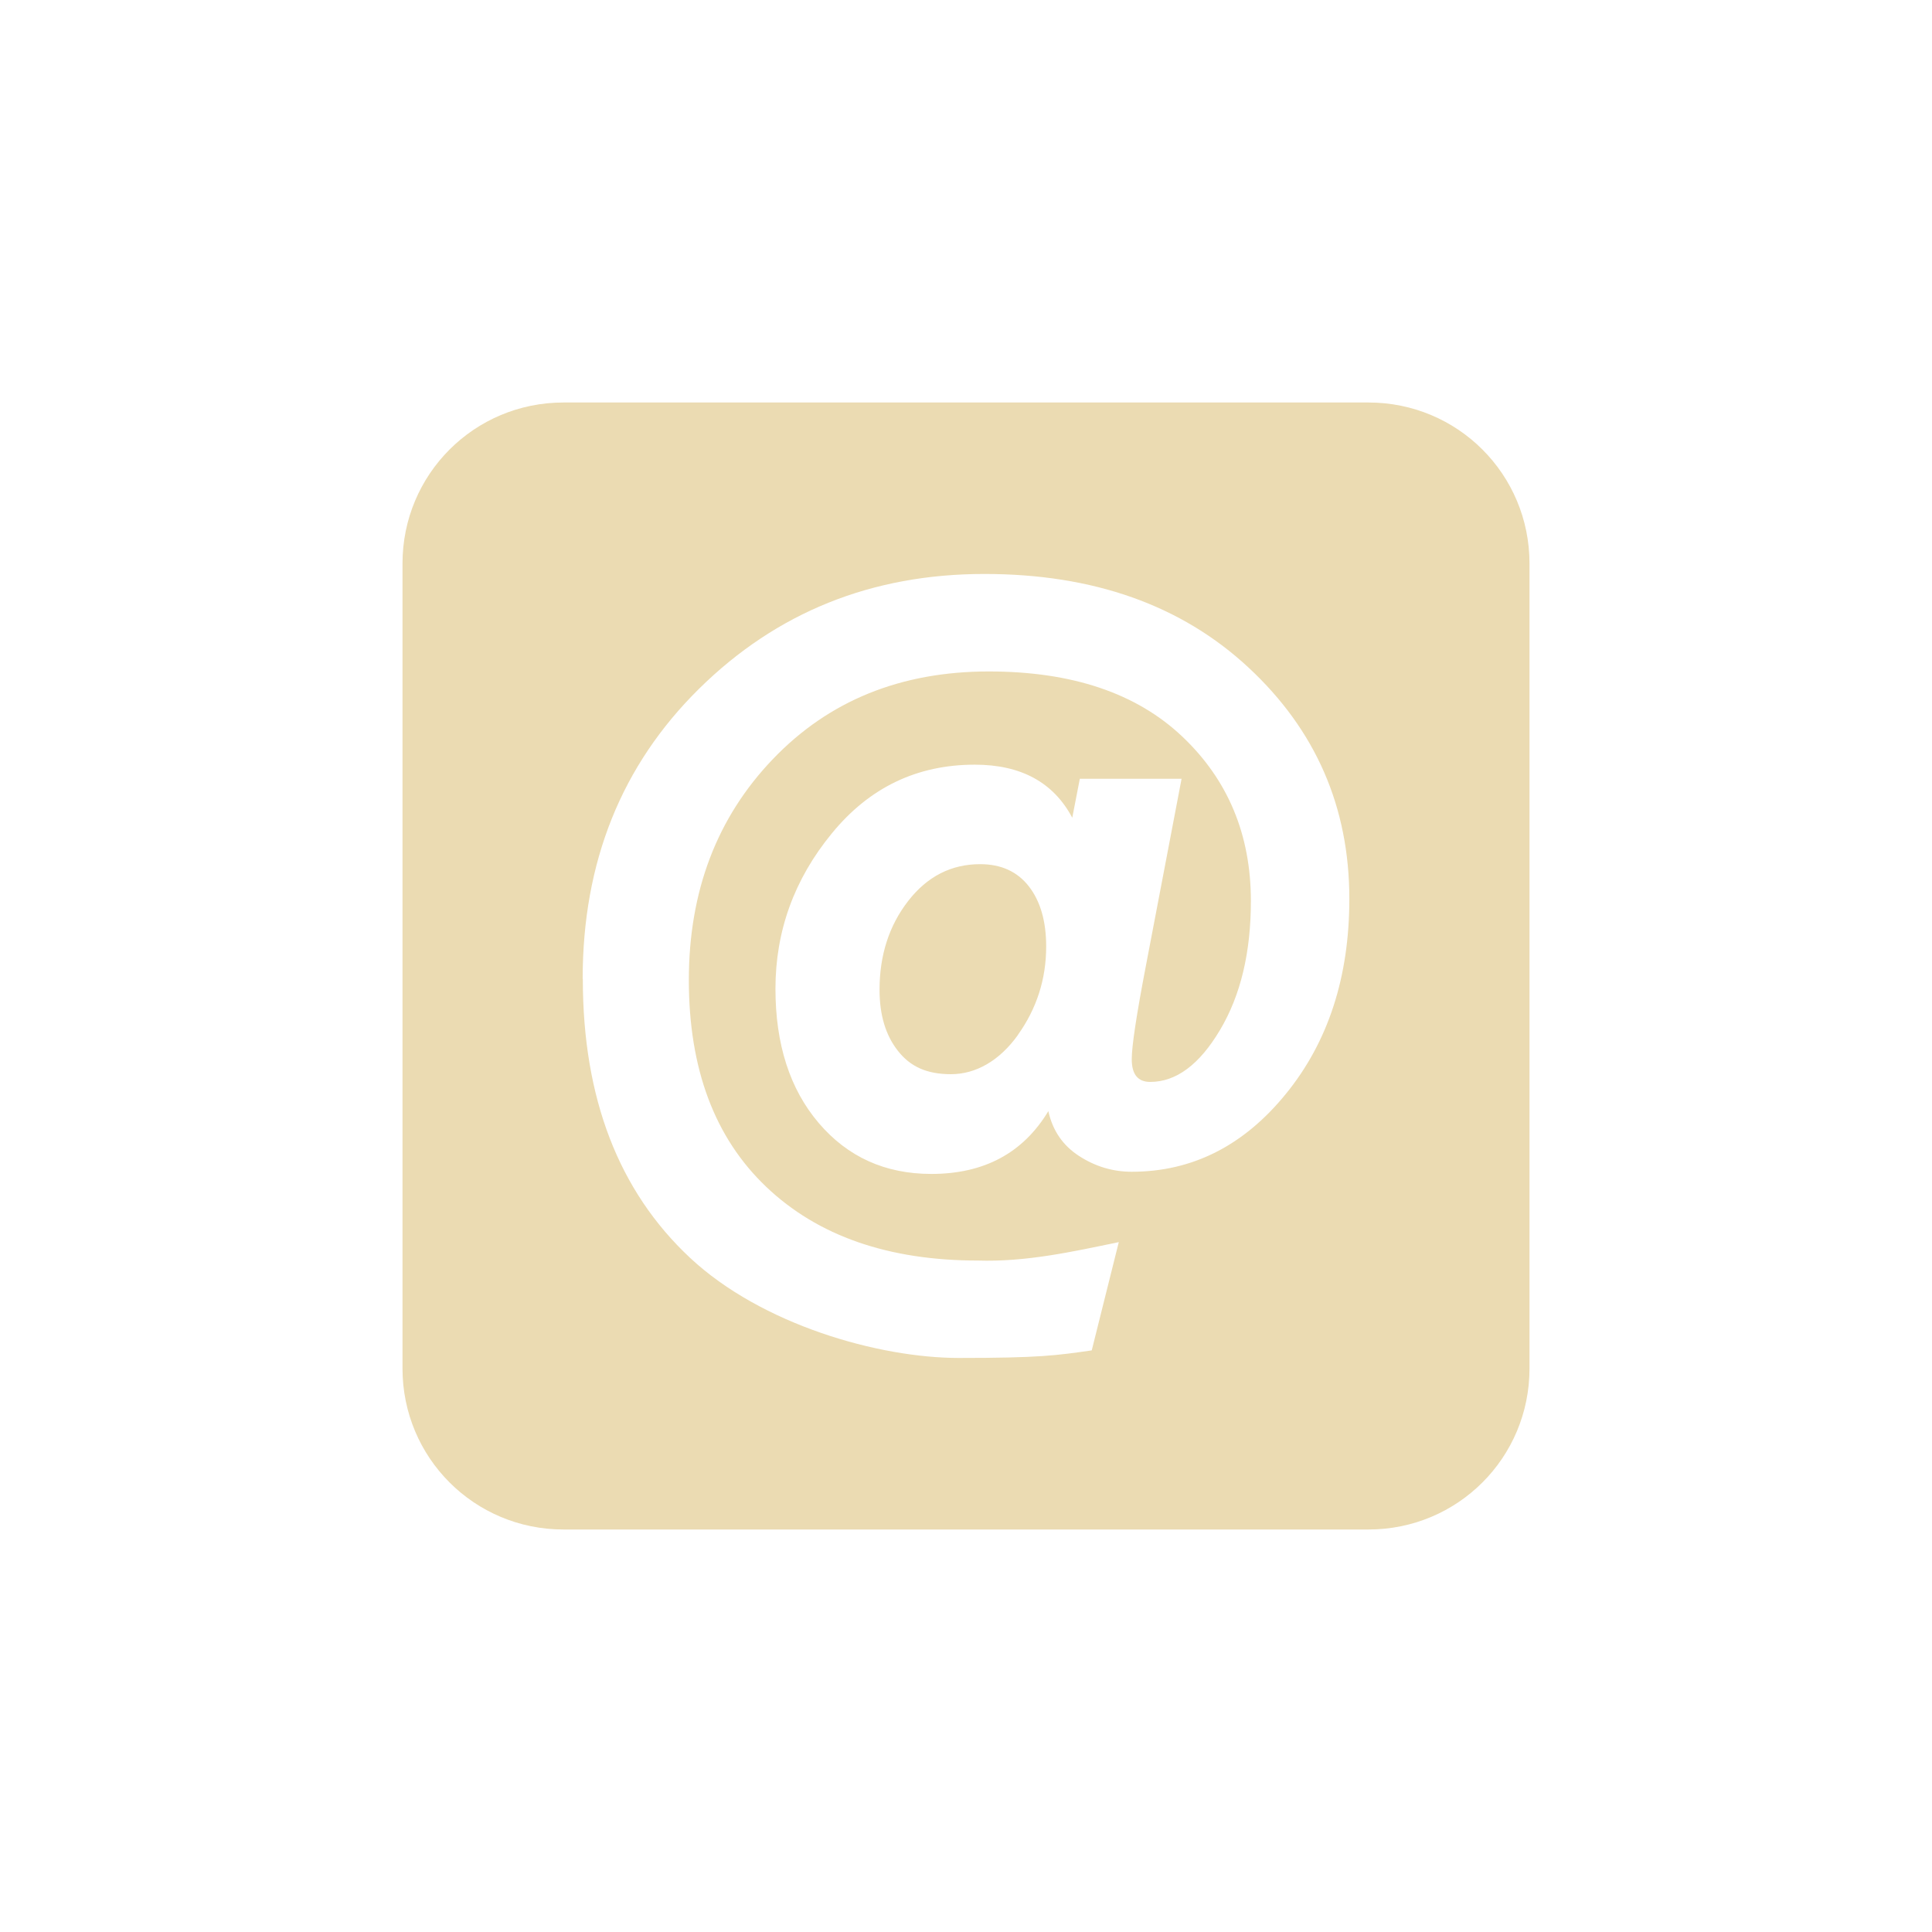
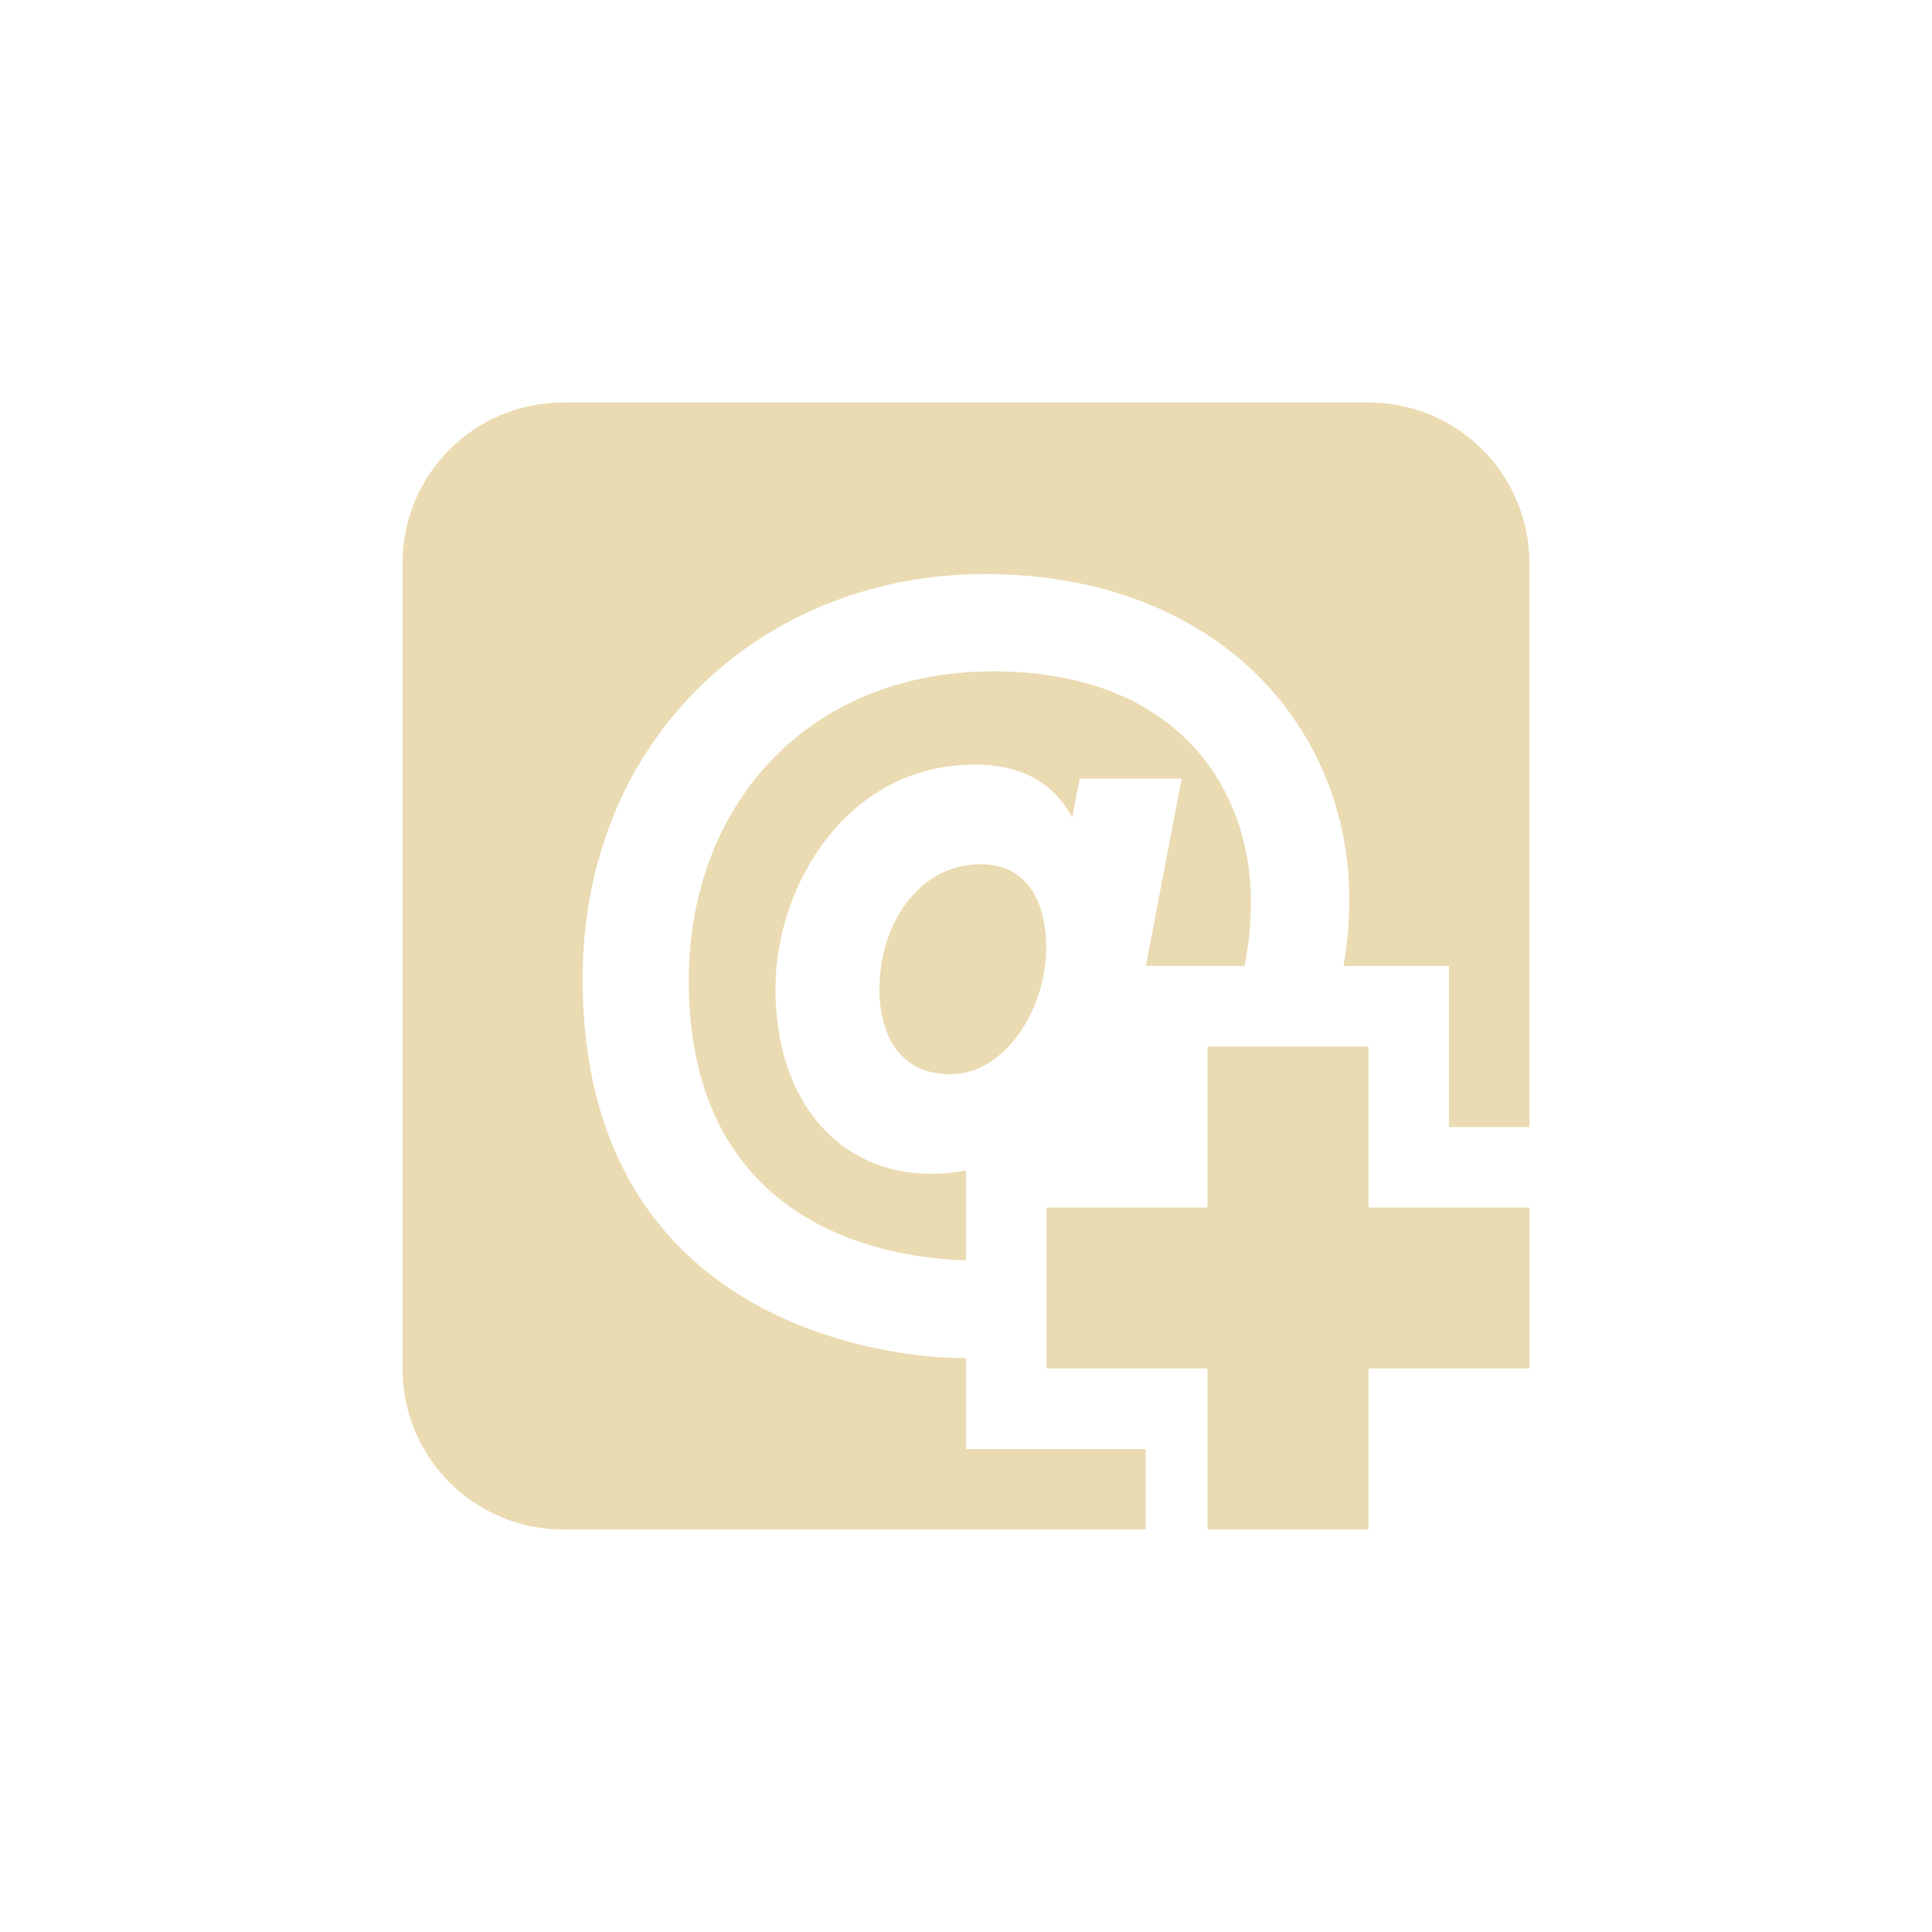
<svg xmlns="http://www.w3.org/2000/svg" width="24" height="24" version="1.1">
  <defs>
    <style id="current-color-scheme" type="text/css">.ColorScheme-Text { color:#ebdbb2; } .ColorScheme-Highlight { color:#458588; }</style>
  </defs>
-   <path class="ColorScheme-Text" d="m7 5c-1.108 0-2 0.892-2 2v10c0 1.108 0.892 2 2 2h10c1.108 0 2-0.892 2-2v-10c0-1.108-0.892-2-2-2zm5.646 7.854c0.233-0.327 0.35-0.693 0.35-1.096 0-0.314-0.072-0.563-0.215-0.747-0.143-0.184-0.345-0.276-0.605-0.276-0.359 0-0.657 0.152-0.894 0.457s-0.356 0.673-0.356 1.103c0 0.314 0.076 0.567 0.229 0.76 0.152 0.193 0.354 0.289 0.659 0.289s0.601-0.164 0.834-0.491zm-5.408-0.693c0-1.453 0.482-2.654 1.446-3.605 0.964-0.951 2.146-1.426 3.545-1.426 1.354 0 2.448 0.388 3.282 1.164 0.834 0.776 1.251 1.733 1.251 2.872 0 0.969-0.262 1.776-0.787 2.421-0.525 0.646-1.164 0.969-1.917 0.969-0.233 0-0.451-0.065-0.652-0.195-0.202-0.13-0.33-0.316-0.383-0.558-0.314 0.52-0.798 0.78-1.453 0.78-0.574 0-1.04-0.211-1.399-0.632s-0.538-0.978-0.538-1.668c0-0.717 0.233-1.361 0.7-1.93 0.466-0.57 1.058-0.854 1.776-0.854 0.574 0 0.978 0.22 1.211 0.659l0.094-0.484h1.264c-0.148 0.776-0.296 1.551-0.444 2.327-0.117 0.61-0.175 0.995-0.175 1.157 0 0.188 0.076 0.282 0.229 0.282 0.323 0 0.612-0.215 0.868-0.646 0.256-0.43 0.383-0.964 0.383-1.601 0-0.825-0.285-1.507-0.854-2.045s-1.37-0.807-2.401-0.807c-1.094 0-1.989 0.363-2.684 1.09-0.695 0.726-1.043 1.641-1.043 2.744s0.321 1.959 0.962 2.569 1.518 0.915 2.63 0.915c0.595 0.019 1.172-0.109 1.749-0.229l-0.336 1.345c-0.439 0.063-0.65 0.094-1.65 0.094-1 2e-6 -2.453-0.415-3.34-1.244s-1.332-1.984-1.332-3.464z" fill="currentColor" />
+   <path class="ColorScheme-Text" d="m7 5c-1.108 0-2 0.892-2 2v10c0 1.108 0.892 2 2 2h7.232v-1h-2.232v-1.131c-0.029 5.8e-5 -0.059 0-0.09 0-0.237 0-4.672-0.062-4.672-4.709 0-3.015 2.262-5.029 4.99-5.029 2.904 0 4.533 1.91 4.533 4.035 0 0.293-0.024 0.571-0.072 0.834h1.31v2h1v-7c0-1.108-0.892-2-2-2zm1.555 7.174c0 3.122 2.547 3.46 3.445 3.482v-1.117c-0.135 0.028-0.278 0.043-0.432 0.043-1.125 0-1.935-0.875-1.935-2.301 0-1.29 0.897-2.783 2.475-2.783 0.574 0 0.977 0.219 1.211 0.658l0.094-0.484h1.266c-0.148 0.776-0.297 1.552-0.445 2.328h1.225c0.053-0.248 0.08-0.516 0.08-0.807 0-1.375-0.895-2.853-3.202-2.853-2.307 0-3.78 1.67-3.78 3.834zm3.621-1.438c-0.75 0-1.252 0.729-1.252 1.56 0 0.264 0.069 1.049 0.889 1.049 0.642-2.11e-4 1.184-0.767 1.184-1.588 0-0.249-0.061-1.022-0.82-1.022zm2.824 2.264v2h-2v2h2v2h2v-2h2v-2h-2v-2z" fill="currentColor" />
</svg>
